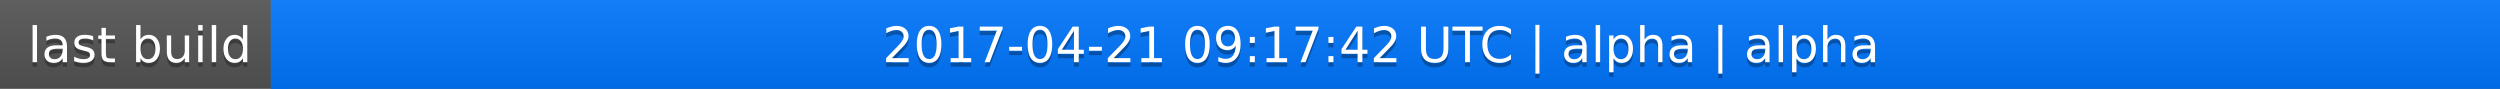
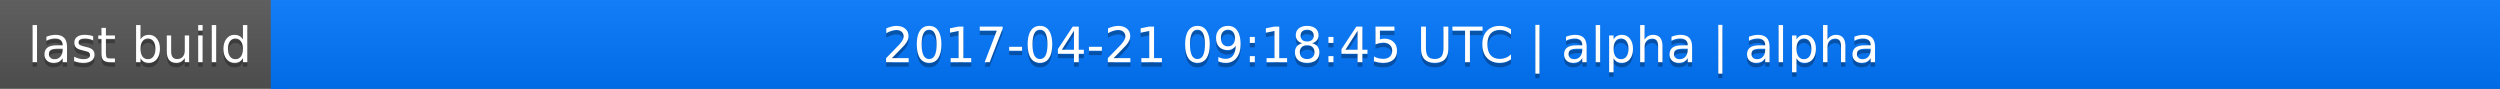
<svg xmlns="http://www.w3.org/2000/svg" width="563" height="20">
  <linearGradient id="a" x2="0" y2="100%">
    <stop offset="0" stop-color="#bbb" stop-opacity=".1" />
    <stop offset="1" stop-opacity=".1" />
  </linearGradient>
  <rect rx="0" width="563" height="20" fill="#555" />
  <rect rx="0" x="61" width="502" height="20" fill="#07f" />
  <path fill="#07f" d="M61 0h4v20h-4z" />
  <rect rx="0" width="563" height="20" fill="url(#a)" />
  <g fill="#fff" text-anchor="middle" font-family="DejaVu Sans,Verdana,Geneva,sans-serif" font-size="11">
    <text x="31.5" y="15" fill="#010101" fill-opacity=".3">last build</text>
    <text x="31.5" y="14">last build</text>
-     <text x="311" y="15" fill="#010101" fill-opacity=".3">2017-04-21 09:17:42 UTC | alpha | alpha</text>
-     <text x="311" y="14">2017-04-21 09:17:42 UTC | alpha | alpha</text>
+     <text x="311" y="15" fill="#010101" fill-opacity=".3">2017-04-21 09:18:45 UTC | alpha | alpha</text>
+     <text x="311" y="14">2017-04-21 09:18:45 UTC | alpha | alpha</text>
  </g>
</svg>
